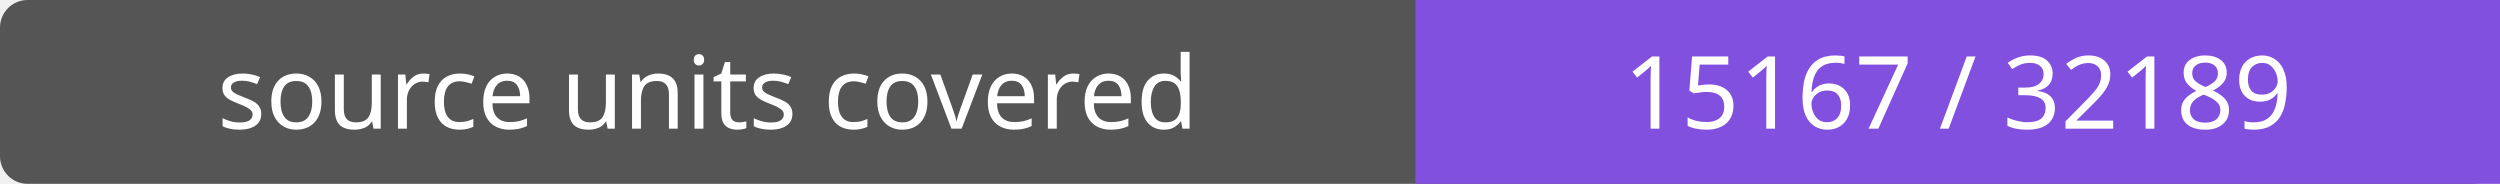
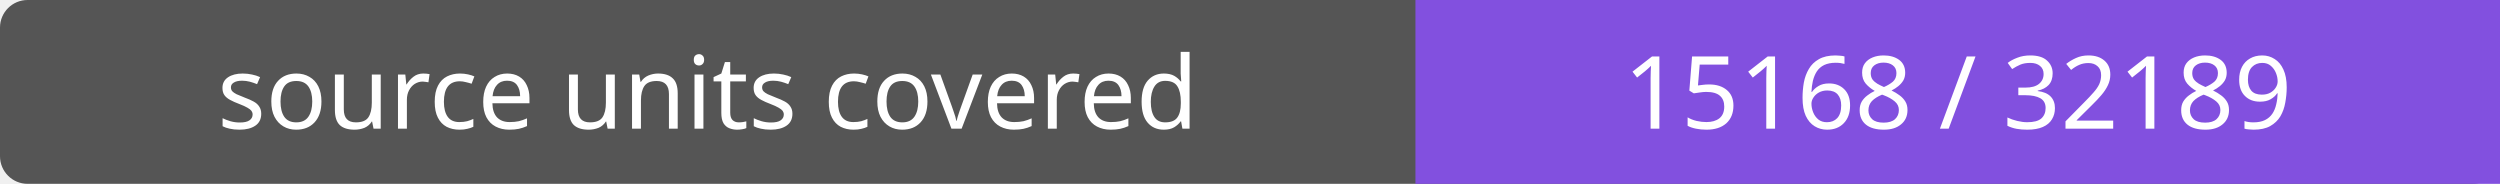
- <svg xmlns="http://www.w3.org/2000/svg" width="272" height="20" role="img" aria-label="source units covered: 15167 / 32189">
+ <svg xmlns="http://www.w3.org/2000/svg" width="272" height="20" role="img" aria-label="source units covered: 15168 / 32189">
  <rect width="272" height="20" rx="3" fill="#555" />
  <path fill="#8250df" d="M154 0h118v20H154z" />
  <g fill="#fff" text-anchor="middle" font-family="Verdana,sans-serif" font-size="11">
    <text x="77.0" y="14">source units covered</text>
-     <text x="213.0" y="14">15167 / 32189</text>
+     <text x="213.0" y="14">15168 / 32189</text>
  </g>
</svg>
